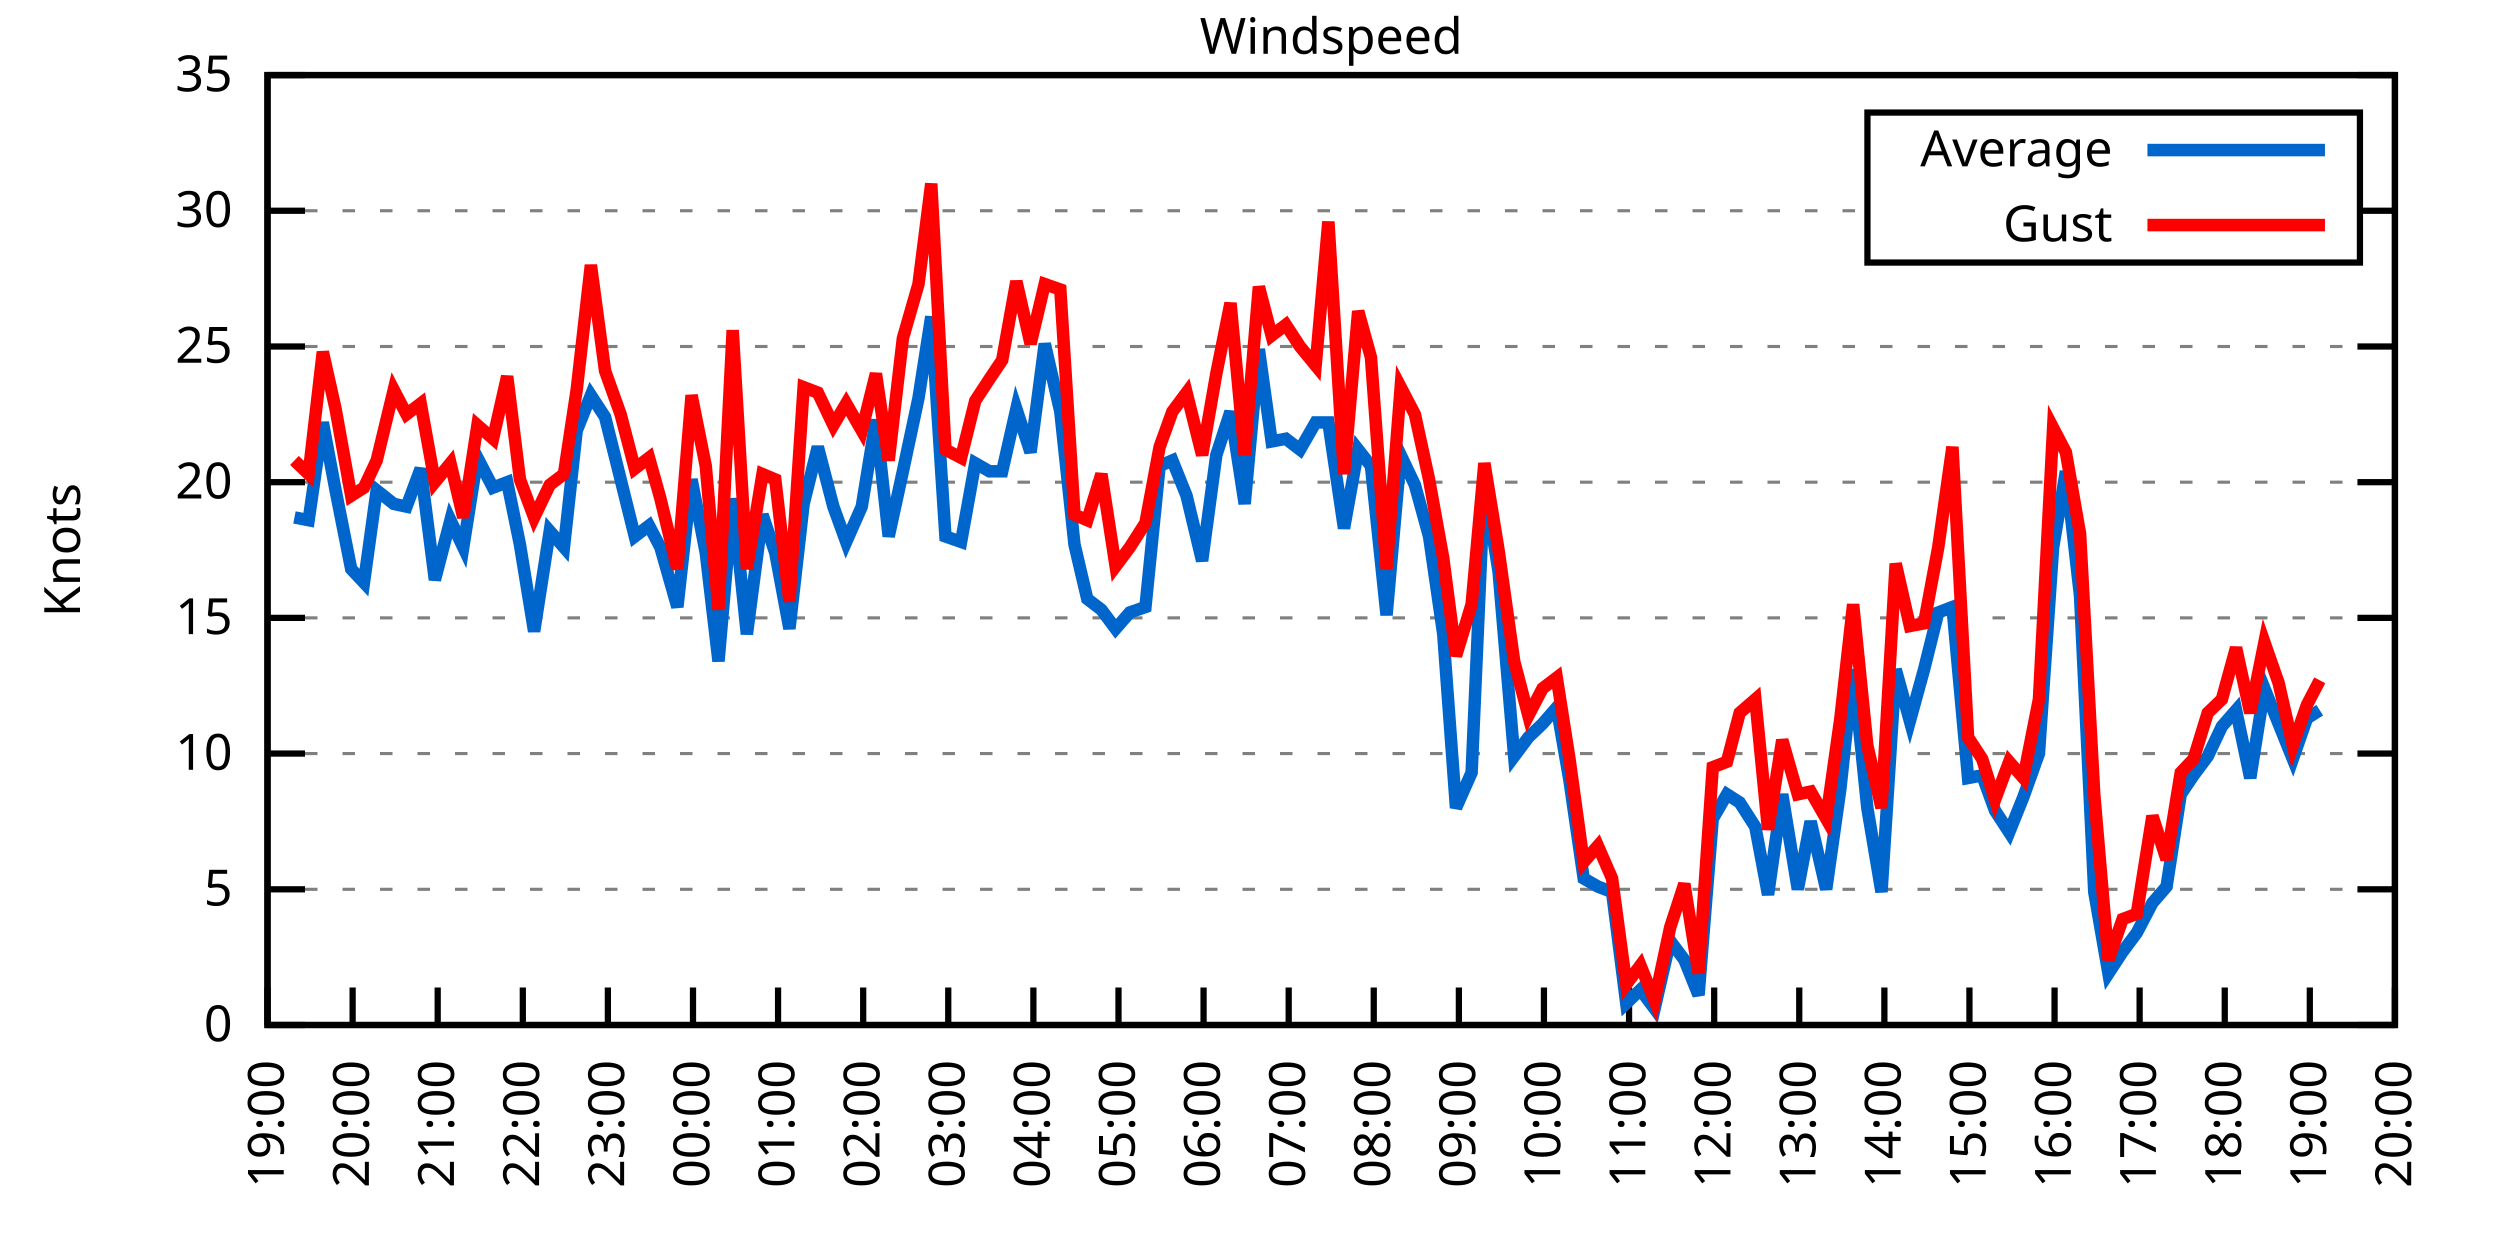
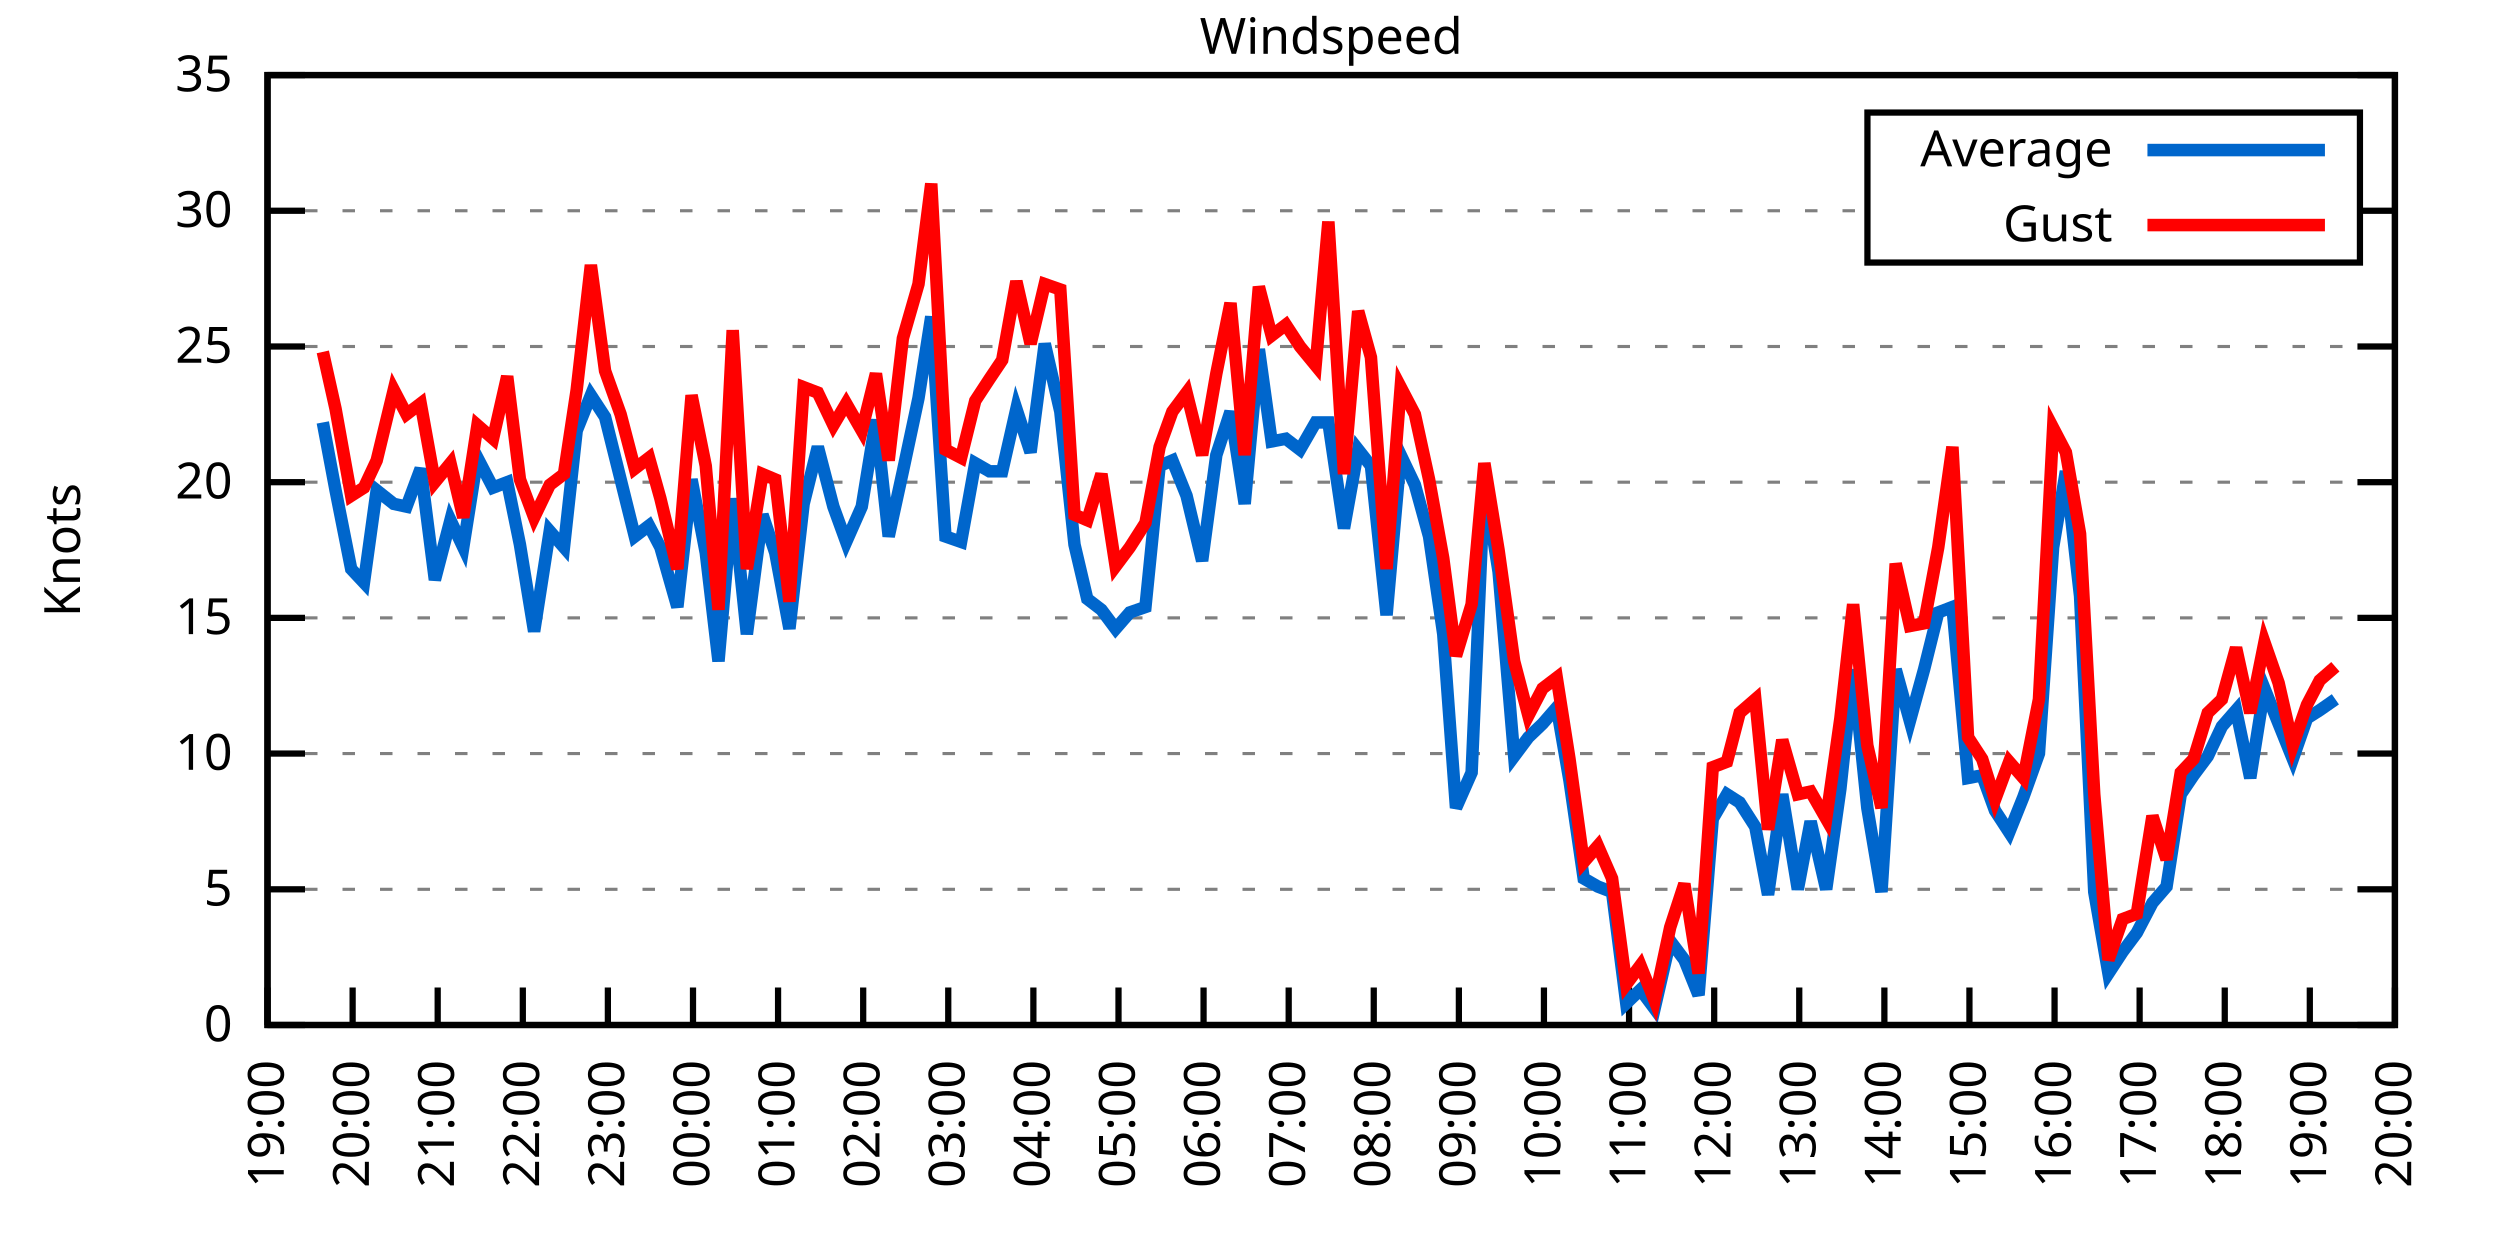
<svg xmlns="http://www.w3.org/2000/svg" xmlns:xlink="http://www.w3.org/1999/xlink" width="400" height="200" viewBox="0 0 400 200">
  <g id="gnuplot_canvas">
    <rect x="0" y="0" width="400" height="200" fill="none" />
    <defs>
      <circle id="gpDot" r="0.5" stroke-width="0.5" stroke="currentColor" />
      <path id="gpPt0" stroke-width="0.333" stroke="currentColor" d="M-1,0 h2 M0,-1 v2" />
      <path id="gpPt1" stroke-width="0.333" stroke="currentColor" d="M-1,-1 L1,1 M1,-1 L-1,1" />
      <path id="gpPt2" stroke-width="0.333" stroke="currentColor" d="M-1,0 L1,0 M0,-1 L0,1 M-1,-1 L1,1 M-1,1 L1,-1" />
      <rect id="gpPt3" stroke-width="0.333" stroke="currentColor" x="-1" y="-1" width="2" height="2" />
      <rect id="gpPt4" stroke-width="0.333" stroke="currentColor" fill="currentColor" x="-1" y="-1" width="2" height="2" />
      <circle id="gpPt5" stroke-width="0.333" stroke="currentColor" cx="0" cy="0" r="1" />
      <use xlink:href="#gpPt5" id="gpPt6" fill="currentColor" stroke="none" />
      <path id="gpPt7" stroke-width="0.333" stroke="currentColor" d="M0,-1.33 L-1.33,0.67 L1.33,0.67 z" />
      <use xlink:href="#gpPt7" id="gpPt8" fill="currentColor" stroke="none" />
      <use xlink:href="#gpPt7" id="gpPt9" stroke="currentColor" transform="rotate(180)" />
      <use xlink:href="#gpPt9" id="gpPt10" fill="currentColor" stroke="none" />
      <use xlink:href="#gpPt3" id="gpPt11" stroke="currentColor" transform="rotate(45)" />
      <use xlink:href="#gpPt11" id="gpPt12" fill="currentColor" stroke="none" />
      <path id="gpPt13" stroke-width="0.333" stroke="currentColor" d="M0,1.330 L1.265,0.411 L0.782,-1.067 L-0.782,-1.076 L-1.265,0.411 z" />
      <use xlink:href="#gpPt13" id="gpPt14" fill="currentColor" stroke="none" />
      <filter id="textbox" filterUnits="objectBoundingBox" x="0" y="0" height="1" width="1">
        <feFlood flood-color="white" flood-opacity="1" result="bgnd" />
        <feComposite in="SourceGraphic" in2="bgnd" operator="atop" />
      </filter>
      <filter id="greybox" filterUnits="objectBoundingBox" x="0" y="0" height="1" width="1">
        <feFlood flood-color="lightgrey" flood-opacity="1" result="grey" />
        <feComposite in="SourceGraphic" in2="grey" operator="atop" />
      </filter>
    </defs>
    <g fill="none" color="white" stroke="currentColor" stroke-width="1.00" stroke-linecap="butt" stroke-linejoin="miter">
</g>
    <g fill="none" color="black" stroke="currentColor" stroke-width="1.00" stroke-linecap="butt" stroke-linejoin="miter">
      <g stroke="none" shape-rendering="crispEdges">
        <polygon fill="rgb(255, 255, 255)" points="42.80,164.00 383.18,164.00 383.18,12.02 42.80,12.02 " />
      </g>
    </g>
    <g fill="none" color="black" stroke="currentColor" stroke-width="1.00" stroke-linecap="butt" stroke-linejoin="miter">
</g>
    <g fill="none" color="black" stroke="black" stroke-width="0.50" stroke-linecap="butt" stroke-linejoin="miter">
</g>
    <g fill="none" color="gray" stroke="currentColor" stroke-width="0.50" stroke-linecap="butt" stroke-linejoin="miter">
      <path stroke="gray" stroke-dasharray="2,4" class="gridline" d="M42.80,164.00 L383.19,164.00  " />
    </g>
    <g fill="none" color="gray" stroke="gray" stroke-width="1.00" stroke-linecap="butt" stroke-linejoin="miter">
</g>
    <g fill="none" color="black" stroke="currentColor" stroke-width="1.00" stroke-linecap="butt" stroke-linejoin="miter">
      <path stroke="black" d="M42.80,164.00 L48.80,164.00 M383.19,164.00 L377.19,164.00  " />
      <g transform="translate(37.20,166.60)" stroke="none" fill="black" font-family="Sans" font-size="8.00" text-anchor="end">
        <text>
          <tspan font-family="Sans"> 0</tspan>
        </text>
      </g>
    </g>
    <g fill="none" color="black" stroke="currentColor" stroke-width="1.00" stroke-linecap="butt" stroke-linejoin="miter">
</g>
    <g fill="none" color="black" stroke="black" stroke-width="0.50" stroke-linecap="butt" stroke-linejoin="miter">
</g>
    <g fill="none" color="gray" stroke="currentColor" stroke-width="0.50" stroke-linecap="butt" stroke-linejoin="miter">
      <path stroke="gray" stroke-dasharray="2,4" class="gridline" d="M42.80,142.29 L383.19,142.29  " />
    </g>
    <g fill="none" color="gray" stroke="gray" stroke-width="1.00" stroke-linecap="butt" stroke-linejoin="miter">
</g>
    <g fill="none" color="black" stroke="currentColor" stroke-width="1.00" stroke-linecap="butt" stroke-linejoin="miter">
      <path stroke="black" d="M42.80,142.29 L48.80,142.29 M383.19,142.29 L377.19,142.29  " />
      <g transform="translate(37.20,144.89)" stroke="none" fill="black" font-family="Sans" font-size="8.00" text-anchor="end">
        <text>
          <tspan font-family="Sans"> 5</tspan>
        </text>
      </g>
    </g>
    <g fill="none" color="black" stroke="currentColor" stroke-width="1.00" stroke-linecap="butt" stroke-linejoin="miter">
</g>
    <g fill="none" color="black" stroke="black" stroke-width="0.50" stroke-linecap="butt" stroke-linejoin="miter">
</g>
    <g fill="none" color="gray" stroke="currentColor" stroke-width="0.50" stroke-linecap="butt" stroke-linejoin="miter">
      <path stroke="gray" stroke-dasharray="2,4" class="gridline" d="M42.80,120.57 L383.19,120.57  " />
    </g>
    <g fill="none" color="gray" stroke="gray" stroke-width="1.00" stroke-linecap="butt" stroke-linejoin="miter">
</g>
    <g fill="none" color="black" stroke="currentColor" stroke-width="1.00" stroke-linecap="butt" stroke-linejoin="miter">
      <path stroke="black" d="M42.80,120.57 L48.80,120.57 M383.19,120.57 L377.19,120.57  " />
      <g transform="translate(37.20,123.17)" stroke="none" fill="black" font-family="Sans" font-size="8.00" text-anchor="end">
        <text>
          <tspan font-family="Sans"> 10</tspan>
        </text>
      </g>
    </g>
    <g fill="none" color="black" stroke="currentColor" stroke-width="1.00" stroke-linecap="butt" stroke-linejoin="miter">
</g>
    <g fill="none" color="black" stroke="black" stroke-width="0.50" stroke-linecap="butt" stroke-linejoin="miter">
</g>
    <g fill="none" color="gray" stroke="currentColor" stroke-width="0.50" stroke-linecap="butt" stroke-linejoin="miter">
      <path stroke="gray" stroke-dasharray="2,4" class="gridline" d="M42.80,98.86 L383.19,98.86  " />
    </g>
    <g fill="none" color="gray" stroke="gray" stroke-width="1.00" stroke-linecap="butt" stroke-linejoin="miter">
</g>
    <g fill="none" color="black" stroke="currentColor" stroke-width="1.00" stroke-linecap="butt" stroke-linejoin="miter">
      <path stroke="black" d="M42.80,98.86 L48.80,98.86 M383.19,98.86 L377.19,98.86  " />
      <g transform="translate(37.20,101.46)" stroke="none" fill="black" font-family="Sans" font-size="8.00" text-anchor="end">
        <text>
          <tspan font-family="Sans"> 15</tspan>
        </text>
      </g>
    </g>
    <g fill="none" color="black" stroke="currentColor" stroke-width="1.00" stroke-linecap="butt" stroke-linejoin="miter">
</g>
    <g fill="none" color="black" stroke="black" stroke-width="0.50" stroke-linecap="butt" stroke-linejoin="miter">
</g>
    <g fill="none" color="gray" stroke="currentColor" stroke-width="0.50" stroke-linecap="butt" stroke-linejoin="miter">
      <path stroke="gray" stroke-dasharray="2,4" class="gridline" d="M42.80,77.15 L383.19,77.15  " />
    </g>
    <g fill="none" color="gray" stroke="gray" stroke-width="1.00" stroke-linecap="butt" stroke-linejoin="miter">
</g>
    <g fill="none" color="black" stroke="currentColor" stroke-width="1.00" stroke-linecap="butt" stroke-linejoin="miter">
      <path stroke="black" d="M42.80,77.15 L48.80,77.15 M383.19,77.15 L377.19,77.15  " />
      <g transform="translate(37.20,79.75)" stroke="none" fill="black" font-family="Sans" font-size="8.00" text-anchor="end">
        <text>
          <tspan font-family="Sans"> 20</tspan>
        </text>
      </g>
    </g>
    <g fill="none" color="black" stroke="currentColor" stroke-width="1.00" stroke-linecap="butt" stroke-linejoin="miter">
</g>
    <g fill="none" color="black" stroke="black" stroke-width="0.50" stroke-linecap="butt" stroke-linejoin="miter">
</g>
    <g fill="none" color="gray" stroke="currentColor" stroke-width="0.50" stroke-linecap="butt" stroke-linejoin="miter">
      <path stroke="gray" stroke-dasharray="2,4" class="gridline" d="M42.80,55.44 L383.19,55.44  " />
    </g>
    <g fill="none" color="gray" stroke="gray" stroke-width="1.00" stroke-linecap="butt" stroke-linejoin="miter">
</g>
    <g fill="none" color="black" stroke="currentColor" stroke-width="1.00" stroke-linecap="butt" stroke-linejoin="miter">
      <path stroke="black" d="M42.80,55.44 L48.80,55.44 M383.19,55.44 L377.19,55.44  " />
      <g transform="translate(37.20,58.04)" stroke="none" fill="black" font-family="Sans" font-size="8.00" text-anchor="end">
        <text>
          <tspan font-family="Sans"> 25</tspan>
        </text>
      </g>
    </g>
    <g fill="none" color="black" stroke="currentColor" stroke-width="1.00" stroke-linecap="butt" stroke-linejoin="miter">
</g>
    <g fill="none" color="black" stroke="black" stroke-width="0.50" stroke-linecap="butt" stroke-linejoin="miter">
</g>
    <g fill="none" color="gray" stroke="currentColor" stroke-width="0.50" stroke-linecap="butt" stroke-linejoin="miter">
      <path stroke="gray" stroke-dasharray="2,4" class="gridline" d="M42.80,33.72 L298.79,33.72 M377.59,33.72 L383.19,33.72  " />
    </g>
    <g fill="none" color="gray" stroke="gray" stroke-width="1.00" stroke-linecap="butt" stroke-linejoin="miter">
</g>
    <g fill="none" color="black" stroke="currentColor" stroke-width="1.00" stroke-linecap="butt" stroke-linejoin="miter">
      <path stroke="black" d="M42.80,33.72 L48.80,33.72 M383.19,33.72 L377.19,33.72  " />
      <g transform="translate(37.20,36.32)" stroke="none" fill="black" font-family="Sans" font-size="8.00" text-anchor="end">
        <text>
          <tspan font-family="Sans"> 30</tspan>
        </text>
      </g>
    </g>
    <g fill="none" color="black" stroke="currentColor" stroke-width="1.00" stroke-linecap="butt" stroke-linejoin="miter">
</g>
    <g fill="none" color="black" stroke="black" stroke-width="0.50" stroke-linecap="butt" stroke-linejoin="miter">
</g>
    <g fill="none" color="gray" stroke="currentColor" stroke-width="0.50" stroke-linecap="butt" stroke-linejoin="miter">
      <path stroke="gray" stroke-dasharray="2,4" class="gridline" d="M42.80,12.01 L383.19,12.01  " />
    </g>
    <g fill="none" color="gray" stroke="gray" stroke-width="1.00" stroke-linecap="butt" stroke-linejoin="miter">
</g>
    <g fill="none" color="black" stroke="currentColor" stroke-width="1.00" stroke-linecap="butt" stroke-linejoin="miter">
      <path stroke="black" d="M42.80,12.01 L48.80,12.01 M383.19,12.01 L377.19,12.01  " />
      <g transform="translate(37.20,14.61)" stroke="none" fill="black" font-family="Sans" font-size="8.00" text-anchor="end">
        <text>
          <tspan font-family="Sans"> 35</tspan>
        </text>
      </g>
    </g>
    <g fill="none" color="black" stroke="currentColor" stroke-width="1.00" stroke-linecap="butt" stroke-linejoin="miter">
      <path stroke="black" d="M42.80,164.00 L42.80,158.00  " />
      <g transform="translate(45.40,169.60) rotate(270.00)" stroke="none" fill="black" font-family="Sans" font-size="8.00" text-anchor="end">
        <text>
          <tspan font-family="Sans">19:00</tspan>
        </text>
      </g>
    </g>
    <g fill="none" color="black" stroke="currentColor" stroke-width="1.00" stroke-linecap="butt" stroke-linejoin="miter">
      <path stroke="black" d="M56.42,164.00 L56.42,158.00  " />
      <g transform="translate(59.02,169.60) rotate(270.00)" stroke="none" fill="black" font-family="Sans" font-size="8.00" text-anchor="end">
        <text>
          <tspan font-family="Sans">20:00</tspan>
        </text>
      </g>
    </g>
    <g fill="none" color="black" stroke="currentColor" stroke-width="1.00" stroke-linecap="butt" stroke-linejoin="miter">
      <path stroke="black" d="M70.03,164.00 L70.03,158.00  " />
      <g transform="translate(72.63,169.60) rotate(270.00)" stroke="none" fill="black" font-family="Sans" font-size="8.00" text-anchor="end">
        <text>
          <tspan font-family="Sans">21:00</tspan>
        </text>
      </g>
    </g>
    <g fill="none" color="black" stroke="currentColor" stroke-width="1.00" stroke-linecap="butt" stroke-linejoin="miter">
      <path stroke="black" d="M83.65,164.00 L83.65,158.00  " />
      <g transform="translate(86.25,169.60) rotate(270.00)" stroke="none" fill="black" font-family="Sans" font-size="8.00" text-anchor="end">
        <text>
          <tspan font-family="Sans">22:00</tspan>
        </text>
      </g>
    </g>
    <g fill="none" color="black" stroke="currentColor" stroke-width="1.00" stroke-linecap="butt" stroke-linejoin="miter">
      <path stroke="black" d="M97.26,164.00 L97.26,158.00  " />
      <g transform="translate(99.86,169.60) rotate(270.00)" stroke="none" fill="black" font-family="Sans" font-size="8.00" text-anchor="end">
        <text>
          <tspan font-family="Sans">23:00</tspan>
        </text>
      </g>
    </g>
    <g fill="none" color="black" stroke="currentColor" stroke-width="1.00" stroke-linecap="butt" stroke-linejoin="miter">
      <path stroke="black" d="M110.88,164.00 L110.88,158.00  " />
      <g transform="translate(113.48,169.60) rotate(270.00)" stroke="none" fill="black" font-family="Sans" font-size="8.00" text-anchor="end">
        <text>
          <tspan font-family="Sans">00:00</tspan>
        </text>
      </g>
    </g>
    <g fill="none" color="black" stroke="currentColor" stroke-width="1.00" stroke-linecap="butt" stroke-linejoin="miter">
      <path stroke="black" d="M124.49,164.00 L124.49,158.00  " />
      <g transform="translate(127.09,169.60) rotate(270.00)" stroke="none" fill="black" font-family="Sans" font-size="8.00" text-anchor="end">
        <text>
          <tspan font-family="Sans">01:00</tspan>
        </text>
      </g>
    </g>
    <g fill="none" color="black" stroke="currentColor" stroke-width="1.00" stroke-linecap="butt" stroke-linejoin="miter">
      <path stroke="black" d="M138.11,164.00 L138.11,158.00  " />
      <g transform="translate(140.71,169.60) rotate(270.00)" stroke="none" fill="black" font-family="Sans" font-size="8.00" text-anchor="end">
        <text>
          <tspan font-family="Sans">02:00</tspan>
        </text>
      </g>
    </g>
    <g fill="none" color="black" stroke="currentColor" stroke-width="1.00" stroke-linecap="butt" stroke-linejoin="miter">
      <path stroke="black" d="M151.72,164.00 L151.72,158.00  " />
      <g transform="translate(154.32,169.60) rotate(270.00)" stroke="none" fill="black" font-family="Sans" font-size="8.00" text-anchor="end">
        <text>
          <tspan font-family="Sans">03:00</tspan>
        </text>
      </g>
    </g>
    <g fill="none" color="black" stroke="currentColor" stroke-width="1.00" stroke-linecap="butt" stroke-linejoin="miter">
      <path stroke="black" d="M165.34,164.00 L165.34,158.00  " />
      <g transform="translate(167.94,169.60) rotate(270.00)" stroke="none" fill="black" font-family="Sans" font-size="8.00" text-anchor="end">
        <text>
          <tspan font-family="Sans">04:00</tspan>
        </text>
      </g>
    </g>
    <g fill="none" color="black" stroke="currentColor" stroke-width="1.00" stroke-linecap="butt" stroke-linejoin="miter">
      <path stroke="black" d="M178.96,164.00 L178.96,158.00  " />
      <g transform="translate(181.56,169.60) rotate(270.00)" stroke="none" fill="black" font-family="Sans" font-size="8.00" text-anchor="end">
        <text>
          <tspan font-family="Sans">05:00</tspan>
        </text>
      </g>
    </g>
    <g fill="none" color="black" stroke="currentColor" stroke-width="1.00" stroke-linecap="butt" stroke-linejoin="miter">
      <path stroke="black" d="M192.57,164.00 L192.57,158.00  " />
      <g transform="translate(195.17,169.60) rotate(270.00)" stroke="none" fill="black" font-family="Sans" font-size="8.00" text-anchor="end">
        <text>
          <tspan font-family="Sans">06:00</tspan>
        </text>
      </g>
    </g>
    <g fill="none" color="black" stroke="currentColor" stroke-width="1.00" stroke-linecap="butt" stroke-linejoin="miter">
      <path stroke="black" d="M206.19,164.00 L206.19,158.00  " />
      <g transform="translate(208.79,169.60) rotate(270.00)" stroke="none" fill="black" font-family="Sans" font-size="8.00" text-anchor="end">
        <text>
          <tspan font-family="Sans">07:00</tspan>
        </text>
      </g>
    </g>
    <g fill="none" color="black" stroke="currentColor" stroke-width="1.00" stroke-linecap="butt" stroke-linejoin="miter">
      <path stroke="black" d="M219.80,164.00 L219.80,158.00  " />
      <g transform="translate(222.40,169.60) rotate(270.00)" stroke="none" fill="black" font-family="Sans" font-size="8.00" text-anchor="end">
        <text>
          <tspan font-family="Sans">08:00</tspan>
        </text>
      </g>
    </g>
    <g fill="none" color="black" stroke="currentColor" stroke-width="1.00" stroke-linecap="butt" stroke-linejoin="miter">
      <path stroke="black" d="M233.42,164.00 L233.42,158.00  " />
      <g transform="translate(236.02,169.60) rotate(270.00)" stroke="none" fill="black" font-family="Sans" font-size="8.00" text-anchor="end">
        <text>
          <tspan font-family="Sans">09:00</tspan>
        </text>
      </g>
    </g>
    <g fill="none" color="black" stroke="currentColor" stroke-width="1.00" stroke-linecap="butt" stroke-linejoin="miter">
      <path stroke="black" d="M247.03,164.00 L247.03,158.00  " />
      <g transform="translate(249.63,169.60) rotate(270.00)" stroke="none" fill="black" font-family="Sans" font-size="8.00" text-anchor="end">
        <text>
          <tspan font-family="Sans">10:00</tspan>
        </text>
      </g>
    </g>
    <g fill="none" color="black" stroke="currentColor" stroke-width="1.00" stroke-linecap="butt" stroke-linejoin="miter">
      <path stroke="black" d="M260.65,164.00 L260.65,158.00  " />
      <g transform="translate(263.25,169.60) rotate(270.00)" stroke="none" fill="black" font-family="Sans" font-size="8.00" text-anchor="end">
        <text>
          <tspan font-family="Sans">11:00</tspan>
        </text>
      </g>
    </g>
    <g fill="none" color="black" stroke="currentColor" stroke-width="1.00" stroke-linecap="butt" stroke-linejoin="miter">
      <path stroke="black" d="M274.27,164.00 L274.27,158.00  " />
      <g transform="translate(276.87,169.60) rotate(270.00)" stroke="none" fill="black" font-family="Sans" font-size="8.00" text-anchor="end">
        <text>
          <tspan font-family="Sans">12:00</tspan>
        </text>
      </g>
    </g>
    <g fill="none" color="black" stroke="currentColor" stroke-width="1.00" stroke-linecap="butt" stroke-linejoin="miter">
      <path stroke="black" d="M287.88,164.00 L287.88,158.00  " />
      <g transform="translate(290.48,169.60) rotate(270.00)" stroke="none" fill="black" font-family="Sans" font-size="8.00" text-anchor="end">
        <text>
          <tspan font-family="Sans">13:00</tspan>
        </text>
      </g>
    </g>
    <g fill="none" color="black" stroke="currentColor" stroke-width="1.00" stroke-linecap="butt" stroke-linejoin="miter">
      <path stroke="black" d="M301.50,164.00 L301.50,158.00  " />
      <g transform="translate(304.10,169.60) rotate(270.00)" stroke="none" fill="black" font-family="Sans" font-size="8.00" text-anchor="end">
        <text>
          <tspan font-family="Sans">14:00</tspan>
        </text>
      </g>
    </g>
    <g fill="none" color="black" stroke="currentColor" stroke-width="1.00" stroke-linecap="butt" stroke-linejoin="miter">
      <path stroke="black" d="M315.11,164.00 L315.11,158.00  " />
      <g transform="translate(317.71,169.60) rotate(270.00)" stroke="none" fill="black" font-family="Sans" font-size="8.00" text-anchor="end">
        <text>
          <tspan font-family="Sans">15:00</tspan>
        </text>
      </g>
    </g>
    <g fill="none" color="black" stroke="currentColor" stroke-width="1.00" stroke-linecap="butt" stroke-linejoin="miter">
      <path stroke="black" d="M328.73,164.00 L328.73,158.00  " />
      <g transform="translate(331.33,169.60) rotate(270.00)" stroke="none" fill="black" font-family="Sans" font-size="8.00" text-anchor="end">
        <text>
          <tspan font-family="Sans">16:00</tspan>
        </text>
      </g>
    </g>
    <g fill="none" color="black" stroke="currentColor" stroke-width="1.00" stroke-linecap="butt" stroke-linejoin="miter">
      <path stroke="black" d="M342.34,164.00 L342.34,158.00  " />
      <g transform="translate(344.94,169.60) rotate(270.00)" stroke="none" fill="black" font-family="Sans" font-size="8.00" text-anchor="end">
        <text>
          <tspan font-family="Sans">17:00</tspan>
        </text>
      </g>
    </g>
    <g fill="none" color="black" stroke="currentColor" stroke-width="1.00" stroke-linecap="butt" stroke-linejoin="miter">
      <path stroke="black" d="M355.96,164.00 L355.96,158.00  " />
      <g transform="translate(358.56,169.60) rotate(270.00)" stroke="none" fill="black" font-family="Sans" font-size="8.00" text-anchor="end">
        <text>
          <tspan font-family="Sans">18:00</tspan>
        </text>
      </g>
    </g>
    <g fill="none" color="black" stroke="currentColor" stroke-width="1.00" stroke-linecap="butt" stroke-linejoin="miter">
      <path stroke="black" d="M369.57,164.00 L369.57,158.00  " />
      <g transform="translate(372.17,169.60) rotate(270.00)" stroke="none" fill="black" font-family="Sans" font-size="8.00" text-anchor="end">
        <text>
          <tspan font-family="Sans">19:00</tspan>
        </text>
      </g>
    </g>
    <g fill="none" color="black" stroke="currentColor" stroke-width="1.00" stroke-linecap="butt" stroke-linejoin="miter">
      <path stroke="black" d="M383.19,164.00 L383.19,158.00  " />
      <g transform="translate(385.79,169.60) rotate(270.00)" stroke="none" fill="black" font-family="Sans" font-size="8.00" text-anchor="end">
        <text>
          <tspan font-family="Sans">20:00</tspan>
        </text>
      </g>
    </g>
    <g fill="none" color="black" stroke="currentColor" stroke-width="1.00" stroke-linecap="butt" stroke-linejoin="miter">
</g>
    <g fill="none" color="black" stroke="currentColor" stroke-width="1.00" stroke-linecap="butt" stroke-linejoin="miter">
      <path stroke="black" d="M42.80,12.01 L42.80,164.00 L383.19,164.00 L383.19,12.01 L42.80,12.01 Z  " />
    </g>
    <g fill="none" color="black" stroke="currentColor" stroke-width="1.00" stroke-linecap="butt" stroke-linejoin="miter">
</g>
    <g fill="none" color="black" stroke="currentColor" stroke-width="1.00" stroke-linecap="butt" stroke-linejoin="miter">
      <path stroke="black" d="M298.79,42.01 L298.79,18.01 L377.59,18.01 L377.59,42.01 L298.79,42.01 Z  " />
    </g>
    <g id="Windspeed_plot_1">
      <g fill="none" color="white" stroke="black" stroke-width="2.00" stroke-linecap="butt" stroke-linejoin="miter">
</g>
      <g fill="none" color="black" stroke="currentColor" stroke-width="2.00" stroke-linecap="butt" stroke-linejoin="miter">
        <g transform="translate(337.99,26.61)" stroke="none" fill="black" font-family="Sans" font-size="8.00" text-anchor="end">
          <text>
            <tspan font-family="Sans">Average</tspan>
          </text>
        </g>
      </g>
      <g fill="none" color="black" stroke="currentColor" stroke-width="2.00" stroke-linecap="butt" stroke-linejoin="miter">
-         <path stroke="rgb(  0, 102, 204)" d="M343.59,24.01 L371.99,24.01 M47.11,82.79 L49.38,83.23 L51.65,67.59 L53.69,78.45 L56.19,91.04 L58.23,93.22   L60.27,78.45 L63.00,80.62 L65.04,81.06 L67.31,74.98 L69.58,92.78 L72.07,83.23 L74.12,87.57 L76.39,73.24   L78.88,78.02 L81.15,77.15 L83.19,87.14 L85.46,101.03 L87.96,84.97 L90.23,87.57 L92.27,68.90 L94.54,63.25   L96.81,66.73 L99.30,76.71 L101.57,85.83 L103.84,84.10 L105.66,87.57 L108.38,97.12 L110.65,76.71 L112.92,88.44   L114.96,105.81 L117.23,79.75 L119.50,101.47 L122.00,82.36 L124.04,88.44 L126.31,100.60 L128.58,80.62 L130.85,71.50   L133.34,81.06 L135.39,86.70 L137.88,81.06 L140.15,67.16 L142.19,85.83 L144.46,75.41 L146.96,63.69 L149.00,50.66   L151.27,85.83 L153.77,86.70 L156.04,74.11 L158.31,75.41 L160.35,75.41 L162.62,65.42 L164.89,72.37 L167.16,55.00   L169.65,65.86 L171.92,87.14 L173.96,95.82 L176.23,97.56 L178.50,100.60 L180.77,97.99 L183.27,97.12 L185.54,74.54   L187.58,73.67 L189.85,79.32 L192.34,89.74 L194.61,72.81 L196.88,65.86 L199.15,80.62 L201.42,55.87 L203.46,70.63   L205.73,70.20 L208.00,71.94 L210.50,67.59 L212.54,67.59 L215.04,84.53 L217.31,71.94 L219.35,74.54 L221.85,98.43   L224.11,72.81 L226.38,77.58 L228.65,85.83 L230.92,101.47 L232.96,129.26 L235.46,123.61 L237.50,77.15 L239.77,91.48   L242.27,121.01 L244.54,117.97 L246.81,115.80 L249.08,113.19 L251.12,124.92 L253.39,140.55 L255.66,141.85 L257.93,142.72   L260.20,160.53 L262.47,158.35 L264.73,161.39 L267.23,150.54 L269.50,153.58 L271.77,159.22 L274.04,131.00 L276.31,127.09   L278.35,128.39 L280.85,132.30 L282.89,143.16 L285.16,127.09 L287.65,142.29 L289.70,131.43 L292.19,142.29 L294.46,126.22   L296.50,107.11 L298.77,129.26 L301.04,142.72 L303.31,107.11 L305.58,115.36 L307.85,107.11 L310.12,97.99 L312.39,97.12   L314.89,124.48 L317.15,124.05 L319.20,129.69 L321.47,133.17 L323.74,127.52 L326.23,120.57 L328.50,87.57 L330.54,75.41   L332.81,95.39 L335.08,142.72 L337.35,155.75 L339.62,152.28 L341.89,149.24 L344.39,144.46 L346.65,141.85 L348.92,127.09   L350.97,124.05 L353.24,121.01 L355.50,116.23 L357.77,113.63 L360.04,124.48 L362.31,110.15 L364.58,115.80 L366.85,121.44   L369.12,114.93 L371.16,113.63  " />
+         <path stroke="rgb(  0, 102, 204)" d="M343.59,24.01 L371.99,24.01 M51.65,67.59 L53.69,78.45 L56.19,91.04 L58.23,93.22 L60.27,78.45 L63.00,80.62   L65.04,81.06 L67.31,74.98 L69.58,92.78 L72.07,83.23 L74.12,87.57 L76.39,73.24 L78.88,78.02 L81.15,77.15   L83.19,87.14 L85.46,101.03 L87.96,84.97 L90.23,87.57 L92.27,68.90 L94.54,63.25 L96.81,66.73 L99.30,76.71   L101.57,85.83 L103.84,84.10 L105.66,87.57 L108.38,97.12 L110.65,76.71 L112.92,88.44 L114.96,105.81 L117.23,79.75   L119.50,101.47 L122.00,82.36 L124.04,88.44 L126.31,100.60 L128.58,80.62 L130.85,71.50 L133.34,81.06 L135.39,86.70   L137.88,81.06 L140.15,67.16 L142.19,85.83 L144.46,75.41 L146.96,63.69 L149.00,50.66 L151.27,85.83 L153.77,86.70   L156.04,74.11 L158.31,75.41 L160.35,75.41 L162.62,65.42 L164.89,72.37 L167.16,55.00 L169.65,65.86 L171.92,87.14   L173.96,95.82 L176.23,97.56 L178.50,100.60 L180.77,97.99 L183.27,97.12 L185.54,74.54 L187.58,73.67 L189.85,79.32   L192.34,89.74 L194.61,72.81 L196.88,65.86 L199.15,80.62 L201.42,55.87 L203.46,70.63 L205.73,70.20 L208.00,71.94   L210.50,67.59 L212.54,67.59 L215.04,84.53 L217.31,71.94 L219.35,74.54 L221.85,98.43 L224.11,72.81 L226.38,77.58   L228.65,85.83 L230.92,101.47 L232.96,129.26 L235.46,123.61 L237.50,77.15 L239.77,91.48 L242.27,121.01 L244.54,117.97   L246.81,115.80 L249.08,113.19 L251.12,124.92 L253.39,140.55 L255.66,141.85 L257.93,142.72 L260.20,160.53 L262.47,158.35   L264.73,161.39 L267.23,150.54 L269.50,153.58 L271.77,159.22 L274.04,131.00 L276.31,127.09 L278.35,128.39 L280.85,132.30   L282.89,143.16 L285.16,127.09 L287.65,142.29 L289.70,131.43 L292.19,142.29 L294.46,126.22 L296.50,107.11 L298.77,129.26   L301.04,142.72 L303.31,107.11 L305.58,115.36 L307.85,107.11 L310.12,97.99 L312.39,97.12 L314.89,124.48 L317.15,124.05   L319.20,129.69 L321.47,133.17 L323.74,127.52 L326.23,120.57 L328.50,87.57 L330.54,75.41 L332.81,95.39 L335.08,142.72   L337.35,155.75 L339.62,152.28 L341.89,149.24 L344.39,144.46 L346.65,141.85 L348.92,127.09 L350.97,124.05 L353.24,121.01   L355.50,116.23 L357.77,113.63 L360.04,124.48 L362.31,110.15 L364.58,115.80 L366.85,121.44 L369.12,114.93 L371.16,113.63   L373.66,111.89  " />
      </g>
    </g>
    <g id="Windspeed_plot_2">
      <g fill="none" color="black" stroke="currentColor" stroke-width="2.00" stroke-linecap="butt" stroke-linejoin="miter">
        <g transform="translate(337.99,38.61)" stroke="none" fill="black" font-family="Sans" font-size="8.00" text-anchor="end">
          <text>
            <tspan font-family="Sans">Gust</tspan>
          </text>
        </g>
      </g>
      <g fill="none" color="black" stroke="currentColor" stroke-width="2.00" stroke-linecap="butt" stroke-linejoin="miter">
-         <path stroke="rgb(255,   0,   0)" d="M343.59,36.01 L371.99,36.01 M47.11,73.67 L49.38,75.85 L51.65,56.30 L53.69,65.42 L56.19,79.32 L58.23,78.02   L60.27,73.67 L63.00,62.38 L65.04,66.29 L67.31,64.56 L69.58,77.15 L72.07,74.11 L74.12,82.79 L76.39,68.03   L78.88,70.20 L81.15,60.21 L83.19,76.71 L85.46,82.79 L87.96,77.58 L90.23,75.85 L92.27,62.38 L94.54,42.41   L96.81,59.34 L99.30,66.29 L101.57,74.98 L103.84,73.24 L105.66,79.75 L108.38,91.04 L110.65,63.25 L112.92,74.54   L114.96,97.56 L117.23,52.83 L119.50,91.04 L122.00,75.85 L124.04,76.71 L126.31,96.26 L128.58,61.95 L130.85,62.82   L133.34,68.03 L135.39,64.56 L137.88,68.90 L140.15,59.78 L142.19,73.67 L144.46,54.13 L146.96,45.45 L149.00,29.38   L151.27,71.94 L153.77,73.24 L156.04,64.12 L158.31,60.65 L160.35,57.61 L162.62,45.01 L164.89,55.00 L167.16,45.45   L169.65,46.32 L171.92,82.36 L173.96,83.23 L176.23,75.85 L178.50,90.61 L180.77,87.57 L183.27,83.66 L185.54,71.50   L187.58,65.86 L189.85,62.82 L192.34,72.81 L194.61,59.78 L196.88,48.49 L199.15,72.81 L201.42,45.88 L203.46,53.70   L205.73,51.96 L208.00,55.44 L210.50,58.48 L212.54,35.46 L215.04,75.85 L217.31,49.79 L219.35,57.17 L221.85,91.04   L224.11,61.95 L226.38,66.29 L228.65,76.71 L230.92,89.31 L232.96,104.94 L235.46,96.69 L237.50,74.11 L239.77,88.00   L242.27,105.81 L244.54,114.49 L246.81,110.15 L249.08,108.42 L251.12,121.44 L253.39,137.94 L255.66,135.34 L257.93,140.55   L260.20,157.49 L262.47,154.45 L264.73,160.09 L267.23,148.37 L269.50,141.42 L271.77,155.75 L274.04,122.75 L276.31,121.88   L278.35,114.06 L280.85,111.89 L282.89,132.73 L285.16,118.40 L287.65,127.09 L289.70,126.65 L292.19,131.00 L294.46,114.93   L296.50,96.69 L298.77,119.27 L301.04,129.26 L303.31,90.18 L305.58,100.16 L307.85,99.73 L310.12,87.57 L312.39,71.50   L314.89,117.97 L317.15,121.44 L319.20,127.96 L321.47,121.88 L323.74,124.48 L326.23,111.89 L328.50,68.46 L330.54,72.37   L332.81,85.40 L335.08,127.09 L337.35,153.58 L339.62,147.06 L341.89,146.20 L344.39,130.56 L346.65,137.51 L348.92,123.61   L350.97,121.44 L353.24,114.06 L355.50,111.89 L357.77,103.64 L360.04,114.06 L362.31,102.77 L364.58,109.28 L366.85,119.27   L369.12,112.76 L371.16,108.85  " />
+         <path stroke="rgb(255,   0,   0)" d="M343.59,36.01 L371.99,36.01 M51.65,56.30 L53.69,65.42 L56.19,79.32 L58.23,78.02 L60.27,73.67 L63.00,62.38   L65.04,66.29 L67.31,64.56 L69.58,77.15 L72.07,74.11 L74.12,82.79 L76.39,68.03 L78.88,70.20 L81.15,60.21   L83.19,76.71 L85.46,82.79 L87.96,77.58 L90.23,75.85 L92.27,62.38 L94.54,42.41 L96.81,59.34 L99.30,66.29   L101.57,74.98 L103.84,73.24 L105.66,79.75 L108.38,91.04 L110.65,63.25 L112.92,74.54 L114.96,97.56 L117.23,52.83   L119.50,91.04 L122.00,75.85 L124.04,76.71 L126.31,96.26 L128.58,61.95 L130.85,62.82 L133.34,68.03 L135.39,64.56   L137.88,68.90 L140.15,59.78 L142.19,73.67 L144.46,54.13 L146.96,45.45 L149.00,29.38 L151.27,71.94 L153.77,73.24   L156.04,64.12 L158.31,60.65 L160.35,57.61 L162.62,45.01 L164.89,55.00 L167.16,45.45 L169.65,46.32 L171.92,82.36   L173.96,83.23 L176.23,75.85 L178.50,90.61 L180.77,87.57 L183.27,83.66 L185.54,71.50 L187.58,65.86 L189.85,62.82   L192.34,72.81 L194.61,59.78 L196.88,48.49 L199.15,72.81 L201.42,45.88 L203.46,53.70 L205.73,51.96 L208.00,55.44   L210.50,58.48 L212.54,35.46 L215.04,75.85 L217.31,49.79 L219.35,57.17 L221.85,91.04 L224.11,61.95 L226.38,66.29   L228.65,76.71 L230.92,89.31 L232.96,104.94 L235.46,96.69 L237.50,74.11 L239.77,88.00 L242.27,105.81 L244.54,114.49   L246.81,110.15 L249.08,108.42 L251.12,121.44 L253.39,137.94 L255.66,135.34 L257.93,140.55 L260.20,157.49 L262.47,154.45   L264.73,160.09 L267.23,148.37 L269.50,141.42 L271.77,155.75 L274.04,122.75 L276.31,121.88 L278.35,114.06 L280.85,111.89   L282.89,132.73 L285.16,118.40 L287.65,127.09 L289.70,126.65 L292.19,131.00 L294.46,114.93 L296.50,96.69 L298.77,119.27   L301.04,129.26 L303.31,90.18 L305.58,100.16 L307.85,99.73 L310.12,87.57 L312.39,71.50 L314.89,117.97 L317.15,121.44   L319.20,127.96 L321.47,121.88 L323.74,124.48 L326.23,111.89 L328.50,68.46 L330.54,72.37 L332.81,85.40 L335.08,127.09   L337.35,153.58 L339.62,147.06 L341.89,146.20 L344.39,130.56 L346.65,137.51 L348.92,123.61 L350.97,121.44 L353.24,114.06   L355.50,111.89 L357.77,103.64 L360.04,114.06 L362.31,102.77 L364.58,109.28 L366.85,119.27 L369.12,112.76 L371.16,108.85   L373.66,106.68  " />
      </g>
    </g>
    <g fill="none" color="black" stroke="currentColor" stroke-width="2.00" stroke-linecap="butt" stroke-linejoin="miter">
</g>
    <g fill="none" color="black" stroke="black" stroke-width="1.00" stroke-linecap="butt" stroke-linejoin="miter">
</g>
    <g fill="none" color="black" stroke="currentColor" stroke-width="1.00" stroke-linecap="butt" stroke-linejoin="miter">
      <path stroke="black" d="M42.80,12.01 L42.80,164.00 L383.19,164.00 L383.19,12.01 L42.80,12.01 Z  " />
      <g transform="translate(12.80,88.01) rotate(270.00)" stroke="none" fill="black" font-family="Sans" font-size="8.00" text-anchor="middle">
        <text>
          <tspan font-family="Sans">Knots</tspan>
        </text>
      </g>
    </g>
    <g fill="none" color="black" stroke="currentColor" stroke-width="1.00" stroke-linecap="butt" stroke-linejoin="miter">
</g>
    <g fill="none" color="black" stroke="currentColor" stroke-width="1.00" stroke-linecap="butt" stroke-linejoin="miter">
      <g transform="translate(212.99,8.61)" stroke="none" fill="black" font-family="Sans" font-size="8.00" text-anchor="middle">
        <text>
          <tspan font-family="Sans">Windspeed</tspan>
        </text>
      </g>
    </g>
    <g fill="none" color="black" stroke="currentColor" stroke-width="1.00" stroke-linecap="butt" stroke-linejoin="miter">
</g>
  </g>
</svg>
